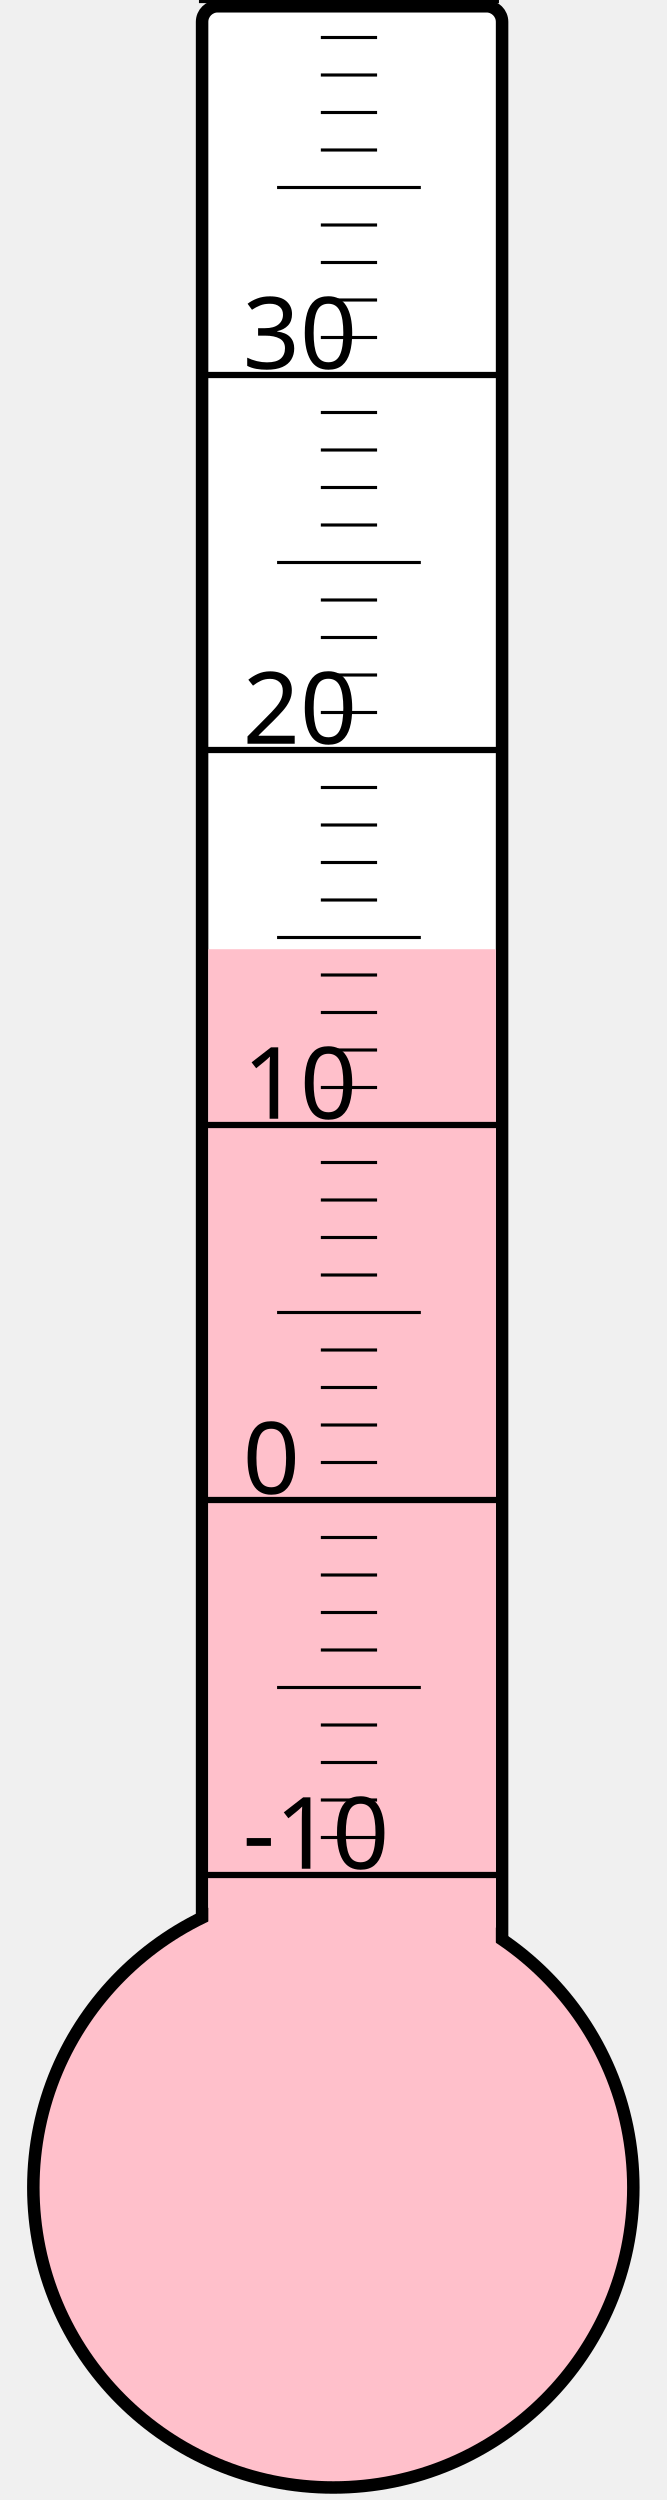
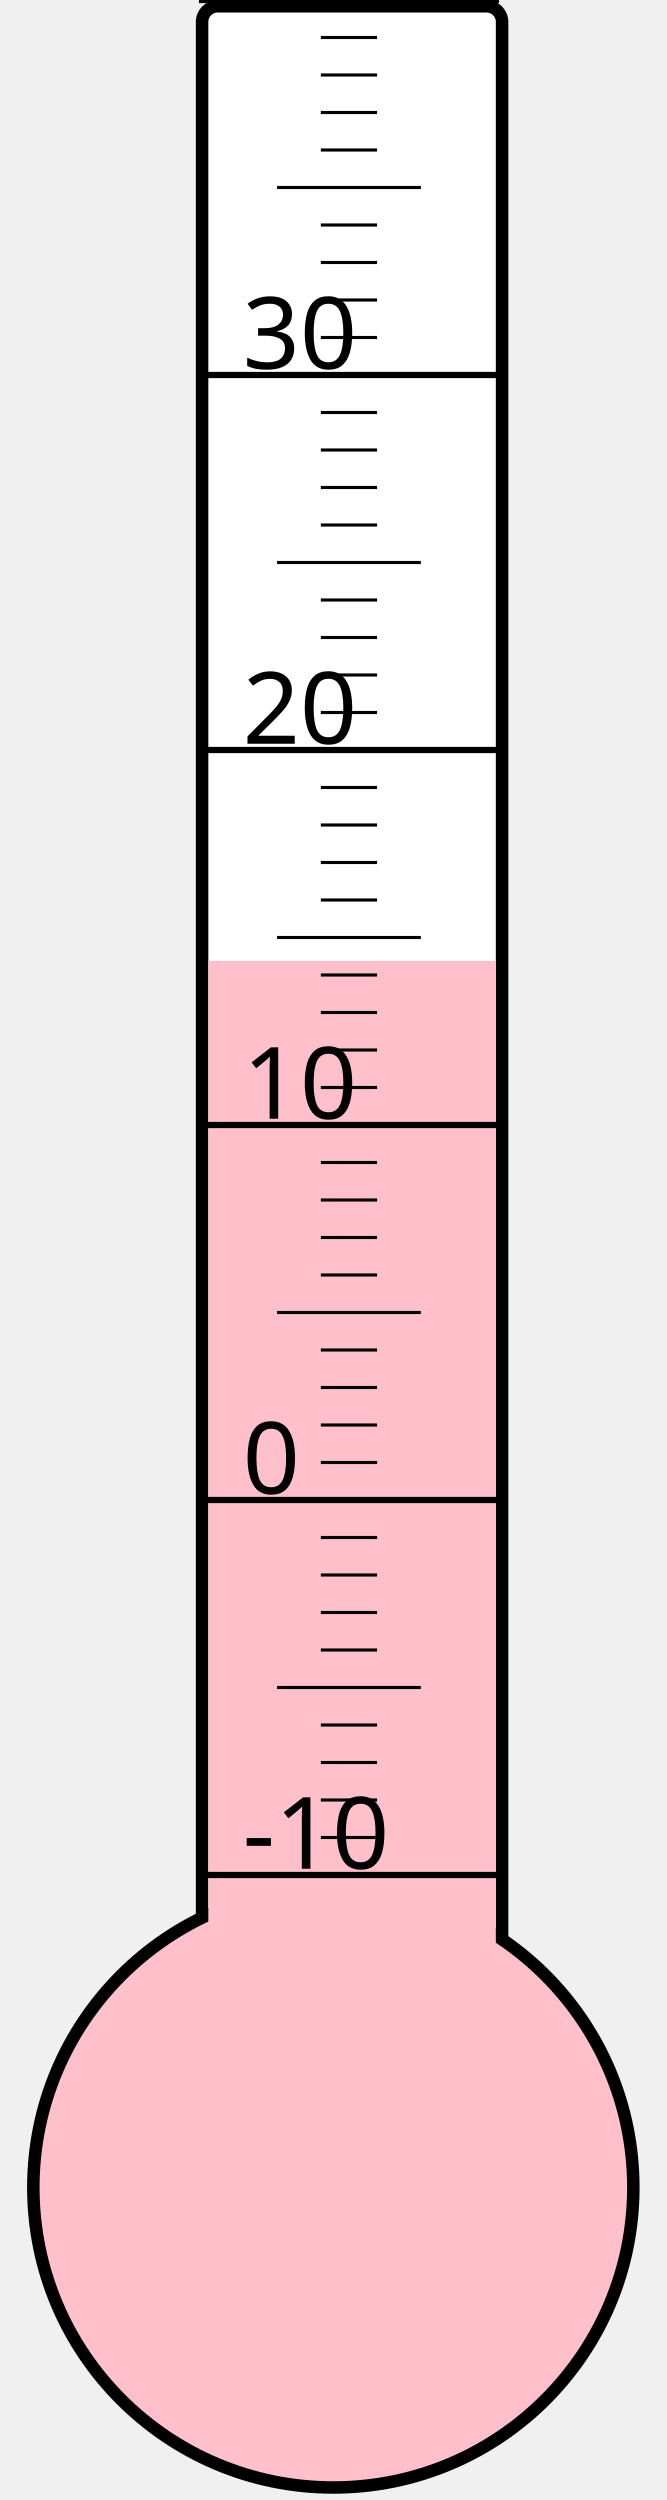
<svg xmlns="http://www.w3.org/2000/svg" width="40px" height="150px" viewBox="0 0 200 800">
  <rect width="200" height="800" x="0" y="0" style="fill: #ffffeb; fill-opacity: 0;" />
  <rect width="96" height="680" x="58" y="2" rx="5" ry="5" style="fill: white; fill-opacity: 1; stroke: black; stroke-width: 4;" />
  <circle cx="100" cy="700" r="96" style="fill: pink; stroke: black; stroke-width: 4;" />
-   <rect width="92" height="396.25" x="60" y="303.75" style="fill: pink; fill-opacity: 1; stroke-width: 0;" />
+   <rect width="92" height="392.5" x="60" y="307.5" style="fill: pink; fill-opacity: 1; stroke-width: 0;" />
  <text x="71" y="598" style="font-family: sans-serif; font-size: 24pt;">-10</text>
  <text x="71" y="478" style="font-family: sans-serif; font-size: 24pt;">0</text>
  <text x="71" y="358" style="font-family: sans-serif; font-size: 24pt;">10</text>
  <text x="71" y="238" style="font-family: sans-serif; font-size: 24pt;">20</text>
  <text x="71" y="118" style="font-family: sans-serif; font-size: 24pt;">30</text>
  <g style="stroke: black;">
    <line x1="57" y1="600" x2="153" y2="600" style="stroke-width: 2;" />
    <line x1="96" y1="588" x2="114" y2="588" style="stroke-width: 1;" />
    <line x1="96" y1="576" x2="114" y2="576" style="stroke-width: 1;" />
    <line x1="96" y1="564" x2="114" y2="564" style="stroke-width: 1;" />
    <line x1="96" y1="552" x2="114" y2="552" style="stroke-width: 1;" />
    <line x1="82" y1="540" x2="128" y2="540" style="stroke-width: 1;" />
    <line x1="96" y1="528" x2="114" y2="528" style="stroke-width: 1;" />
    <line x1="96" y1="516" x2="114" y2="516" style="stroke-width: 1;" />
    <line x1="96" y1="504" x2="114" y2="504" style="stroke-width: 1;" />
    <line x1="96" y1="492" x2="114" y2="492" style="stroke-width: 1;" />
    <line x1="57" y1="480" x2="153" y2="480" style="stroke-width: 2;" />
    <line x1="96" y1="468" x2="114" y2="468" style="stroke-width: 1;" />
    <line x1="96" y1="456" x2="114" y2="456" style="stroke-width: 1;" />
    <line x1="96" y1="444" x2="114" y2="444" style="stroke-width: 1;" />
    <line x1="96" y1="432" x2="114" y2="432" style="stroke-width: 1;" />
    <line x1="82" y1="420" x2="128" y2="420" style="stroke-width: 1;" />
    <line x1="96" y1="408" x2="114" y2="408" style="stroke-width: 1;" />
    <line x1="96" y1="396" x2="114" y2="396" style="stroke-width: 1;" />
    <line x1="96" y1="384" x2="114" y2="384" style="stroke-width: 1;" />
    <line x1="96" y1="372" x2="114" y2="372" style="stroke-width: 1;" />
    <line x1="57" y1="360" x2="153" y2="360" style="stroke-width: 2;" />
    <line x1="96" y1="348" x2="114" y2="348" style="stroke-width: 1;" />
    <line x1="96" y1="336" x2="114" y2="336" style="stroke-width: 1;" />
    <line x1="96" y1="324" x2="114" y2="324" style="stroke-width: 1;" />
    <line x1="96" y1="312" x2="114" y2="312" style="stroke-width: 1;" />
    <line x1="82" y1="300" x2="128" y2="300" style="stroke-width: 1;" />
    <line x1="96" y1="288" x2="114" y2="288" style="stroke-width: 1;" />
    <line x1="96" y1="276" x2="114" y2="276" style="stroke-width: 1;" />
    <line x1="96" y1="264" x2="114" y2="264" style="stroke-width: 1;" />
    <line x1="96" y1="252" x2="114" y2="252" style="stroke-width: 1;" />
    <line x1="57" y1="240" x2="153" y2="240" style="stroke-width: 2;" />
    <line x1="96" y1="228" x2="114" y2="228" style="stroke-width: 1;" />
    <line x1="96" y1="216" x2="114" y2="216" style="stroke-width: 1;" />
    <line x1="96" y1="204" x2="114" y2="204" style="stroke-width: 1;" />
    <line x1="96" y1="192" x2="114" y2="192" style="stroke-width: 1;" />
    <line x1="82" y1="180" x2="128" y2="180" style="stroke-width: 1;" />
    <line x1="96" y1="168" x2="114" y2="168" style="stroke-width: 1;" />
    <line x1="96" y1="156" x2="114" y2="156" style="stroke-width: 1;" />
    <line x1="96" y1="144" x2="114" y2="144" style="stroke-width: 1;" />
    <line x1="96" y1="132" x2="114" y2="132" style="stroke-width: 1;" />
    <line x1="57" y1="120" x2="153" y2="120" style="stroke-width: 2;" />
    <line x1="96" y1="108" x2="114" y2="108" style="stroke-width: 1;" />
    <line x1="96" y1="96" x2="114" y2="96" style="stroke-width: 1;" />
    <line x1="96" y1="84" x2="114" y2="84" style="stroke-width: 1;" />
    <line x1="96" y1="72" x2="114" y2="72" style="stroke-width: 1;" />
    <line x1="82" y1="60" x2="128" y2="60" style="stroke-width: 1;" />
    <line x1="96" y1="48" x2="114" y2="48" style="stroke-width: 1;" />
    <line x1="96" y1="36" x2="114" y2="36" style="stroke-width: 1;" />
    <line x1="96" y1="24" x2="114" y2="24" style="stroke-width: 1;" />
    <line x1="96" y1="12" x2="114" y2="12" style="stroke-width: 1;" />
    <line x1="57" y1="0" x2="153" y2="0" style="stroke-width: 2;" />
  </g>
</svg>
